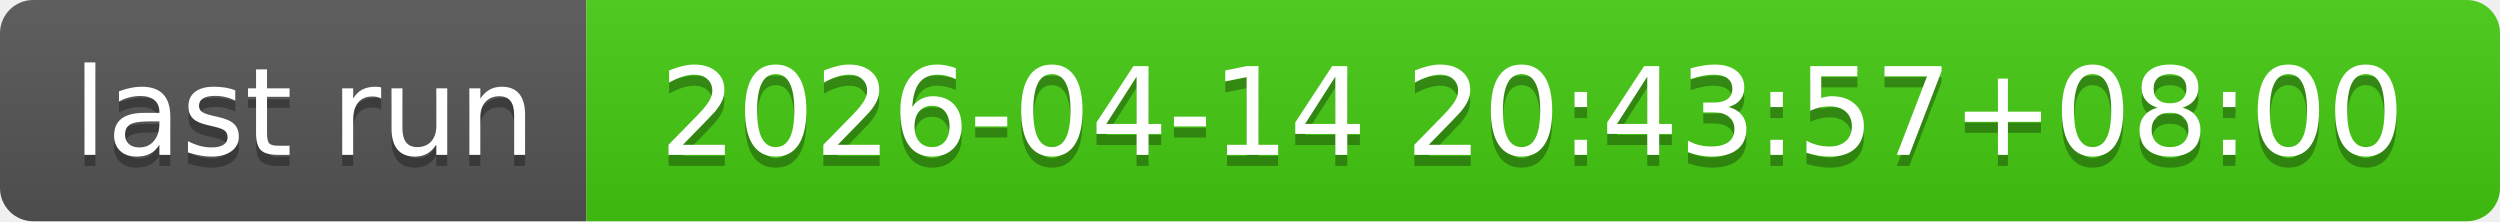
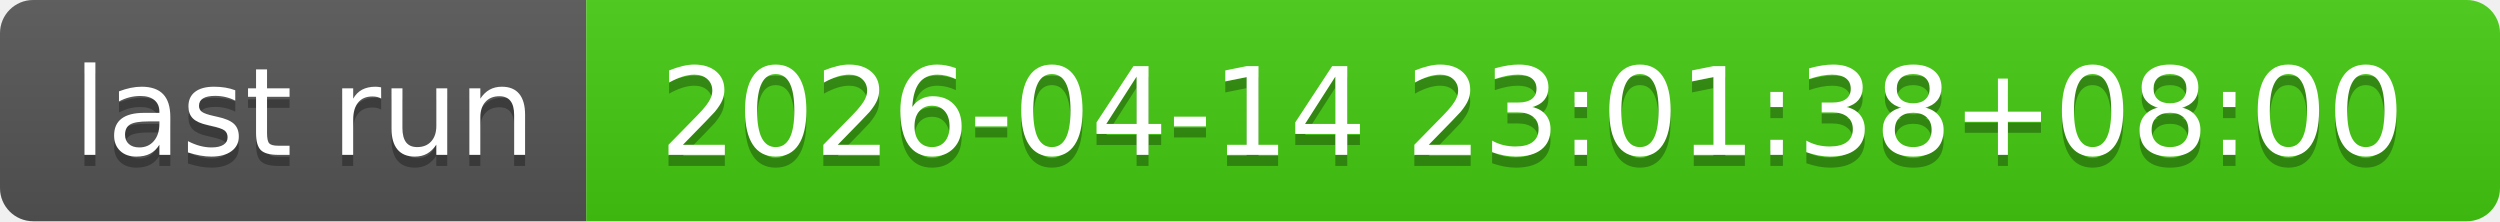
- <svg xmlns="http://www.w3.org/2000/svg" width="226" height="20" role="img" aria-label="last run: 2026-04-14 20:43:57+08:00">
+ <svg xmlns="http://www.w3.org/2000/svg" width="226" height="20" role="img" aria-label="last run: 2026-04-14 23:01:38+08:00">
  <linearGradient id="s" x2="0" y2="100%">
    <stop offset="0" stop-color="#bbb" stop-opacity=".1" />
    <stop offset="1" stop-opacity=".1" />
  </linearGradient>
  <clipPath id="r">
    <rect width="226" height="20" rx="3" fill="#fff" />
  </clipPath>
  <g clip-path="url(#r)">
    <rect width="53" height="20" fill="#555" />
    <rect x="53" width="173" height="20" fill="#4c1" />
    <rect width="226" height="20" fill="url(#s)" />
  </g>
  <g fill="#fff" text-anchor="middle" font-family="Verdana,Geneva,DejaVu Sans,sans-serif" text-rendering="geometricPrecision" font-size="110">
    <text aria-hidden="true" x="275" y="150" fill="#010101" fill-opacity=".3" transform="scale(.1)" textLength="430">last run</text>
    <text x="275" y="140" transform="scale(.1)" fill="#fff" textLength="430">last run</text>
-     <text aria-hidden="true" x="1385" y="150" fill="#010101" fill-opacity=".3" transform="scale(.1)" textLength="1630">2026-04-14 20:43:57+08:00</text>
-     <text x="1385" y="140" transform="scale(.1)" fill="#fff" textLength="1630">2026-04-14 20:43:57+08:00</text>
+     <text aria-hidden="true" x="1385" y="150" fill="#010101" fill-opacity=".3" transform="scale(.1)" textLength="1630">2026-04-14 23:01:38+08:00</text>
+     <text x="1385" y="140" transform="scale(.1)" fill="#fff" textLength="1630">2026-04-14 23:01:38+08:00</text>
  </g>
</svg>
